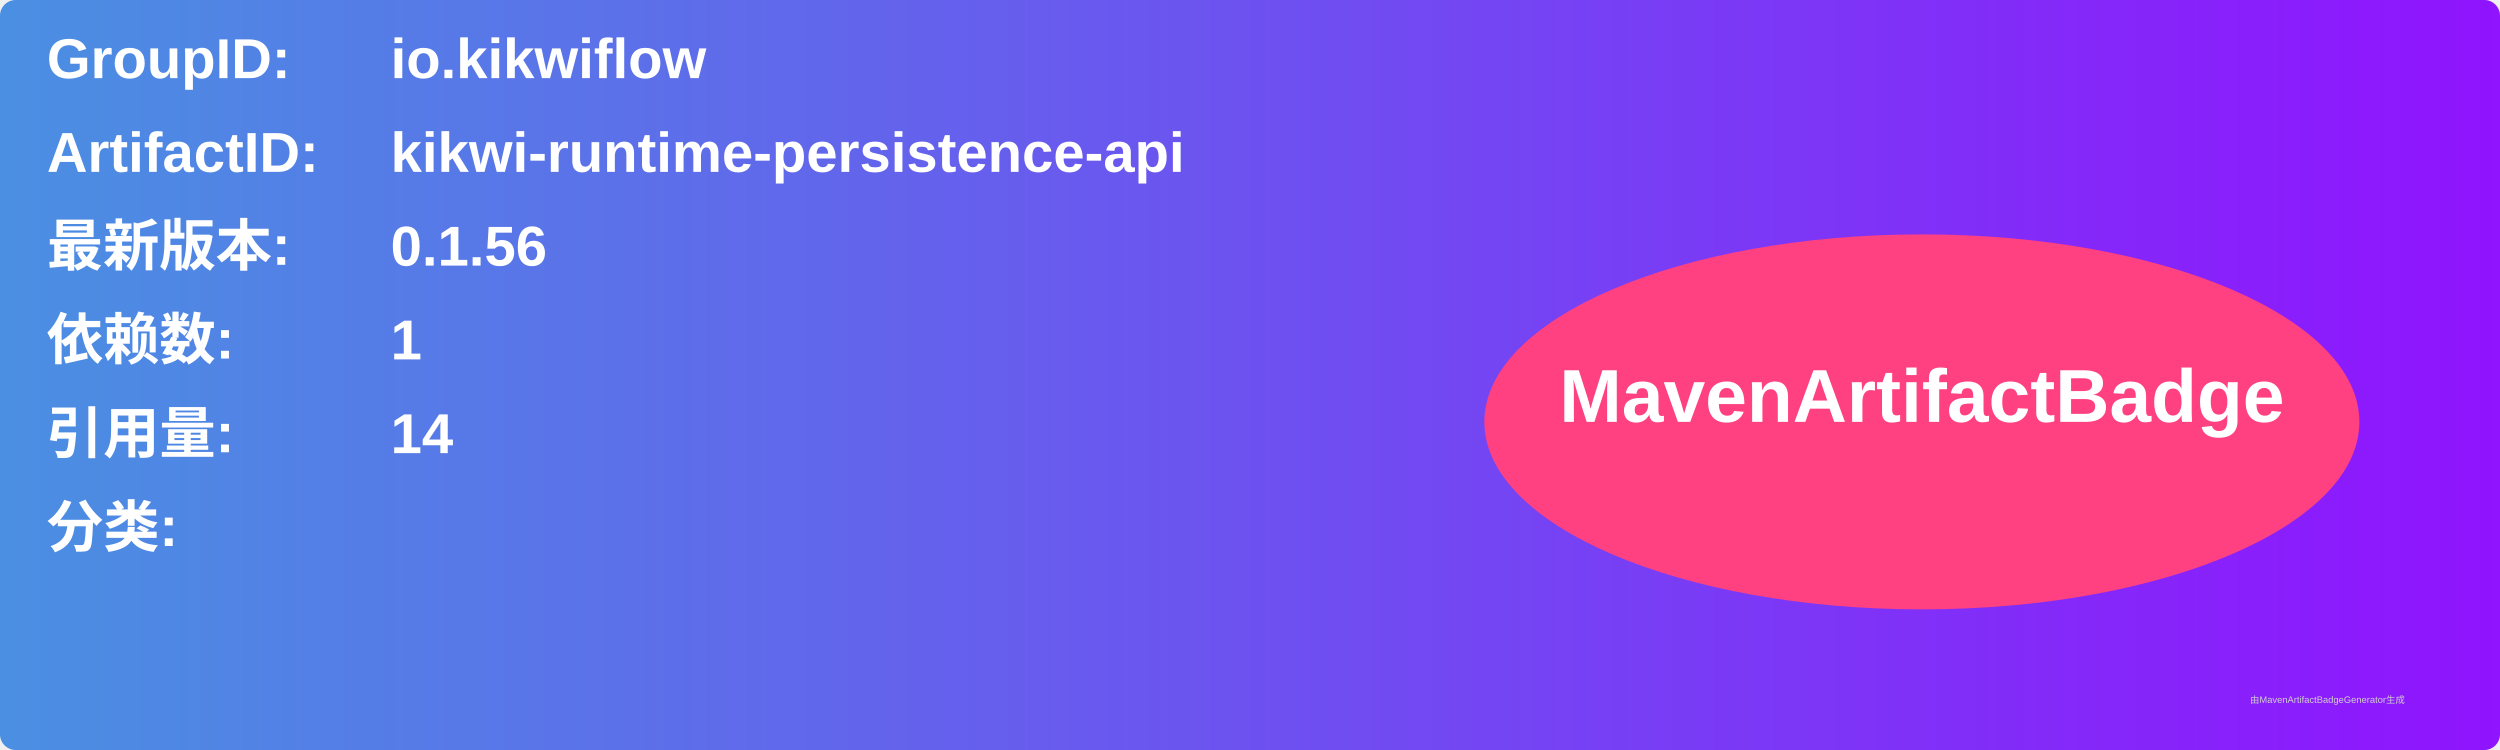
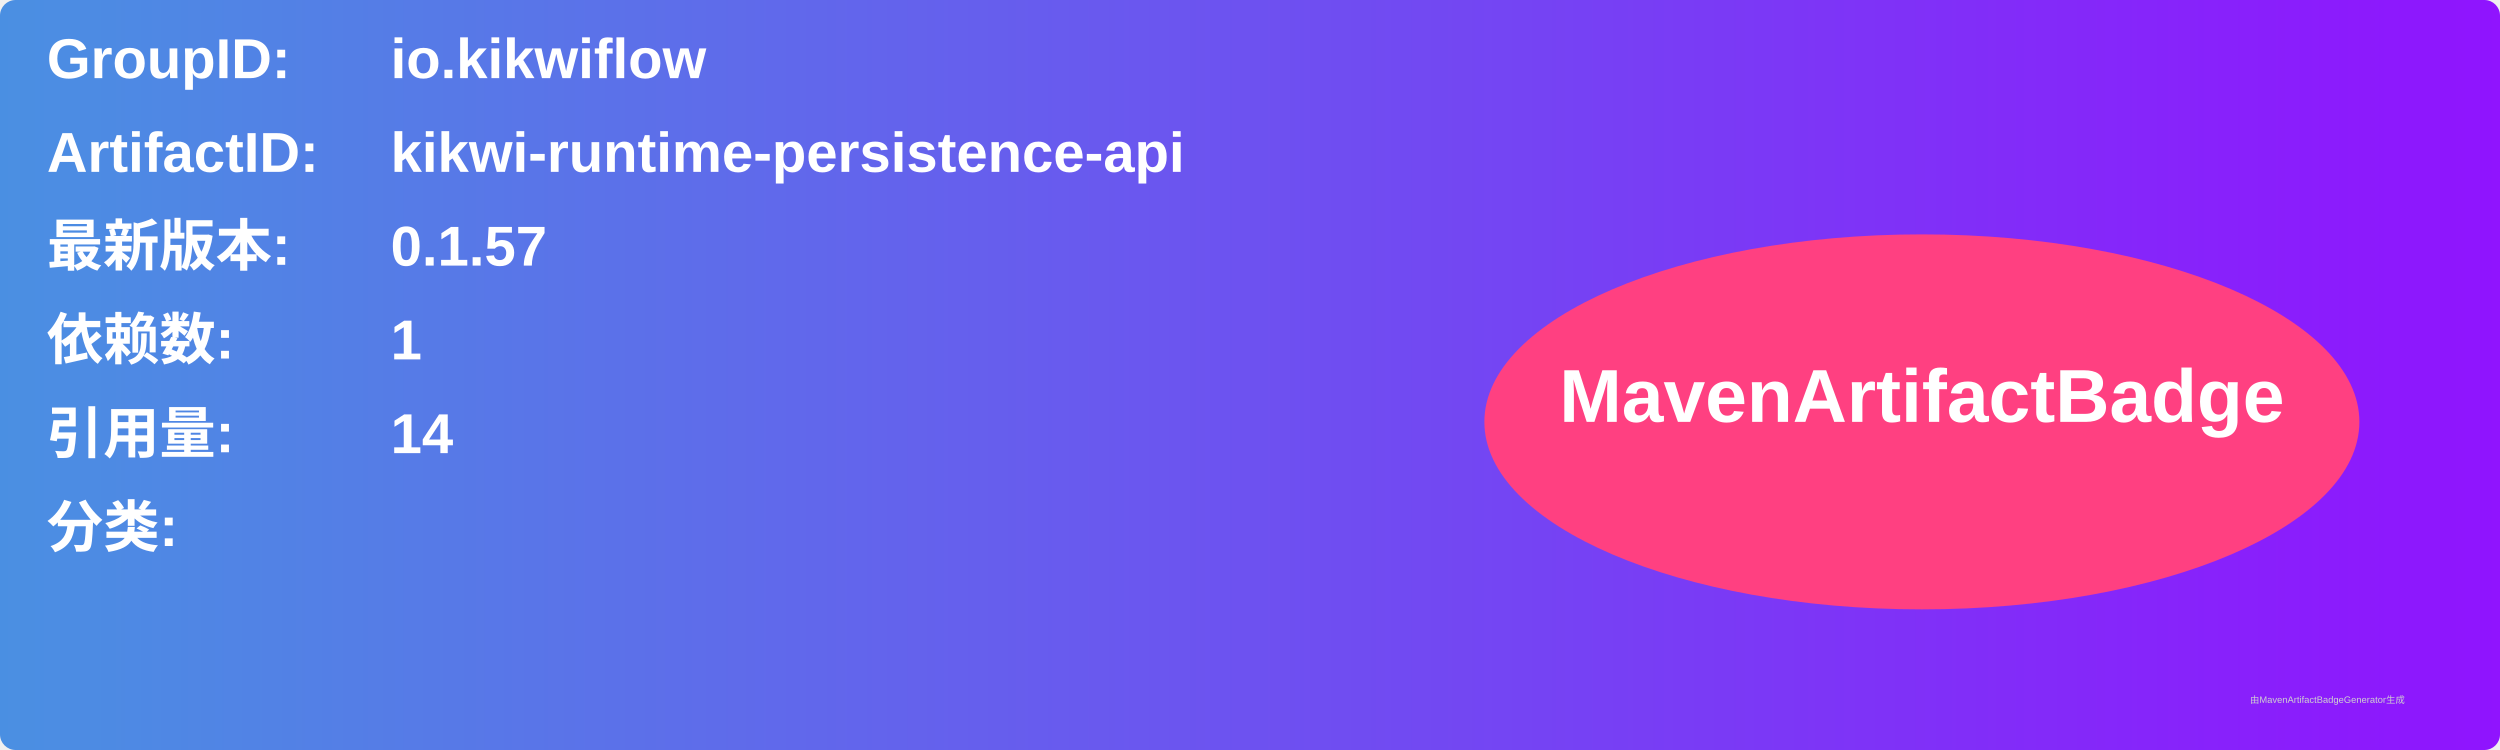
<svg xmlns="http://www.w3.org/2000/svg" width="800" height="240" viewBox="0 0 800 240">
  <linearGradient id="grad" x1="0%" y1="0%" x2="100%" y2="0%">
    <stop offset="0%" stop-color="#4a90e2" />
    <stop offset="100%" stop-color="#9013fe" />
  </linearGradient>
  <rect width="100%" height="100%" rx="5" ry="5" fill="url(#grad)" />
  <g transform="translate(15, 15)">
    <text x="0" y="10" font-family="Arial" font-size="18" fill="white" font-weight="bold" width="260">GroupID:</text>
    <text x="110" y="10" font-family="Arial" font-size="18" fill="white" font-weight="bold" width="460">io.kikwiflow</text>
    <text x="0" y="40" font-family="Arial" font-size="18" fill="white" font-weight="bold" width="260">ArtifactID:</text>
    <text x="110" y="40" font-family="Arial" font-size="18" fill="white" font-weight="bold" width="460">kikwi-runtime-persistence-api</text>
    <text x="0" y="70" font-family="Arial" font-size="18" fill="white" font-weight="bold">最新版本:</text>
    <text x="110" y="70" font-family="Arial" font-size="18" fill="white" font-weight="bold">
-       <tspan font-weight="bold">0.1.56</tspan>
+       <tspan font-weight="bold">0.1.57</tspan>
    </text>
    <text x="0" y="100" font-family="Arial" font-size="18" fill="white" font-weight="bold">依赖数: </text>
    <text x="110" y="100" font-family="Arial" font-size="18" fill="white">
      <tspan font-weight="bold">1</tspan>
    </text>
    <text x="0" y="130" font-family="Arial" font-size="18" fill="white" font-weight="bold">引用量: </text>
    <text x="110" y="130" font-family="Arial" font-size="18" fill="white">
      <tspan font-weight="bold">14</tspan>
    </text>
    <text x="0" y="160" font-family="Arial" font-size="18" fill="white" font-weight="bold">分类:</text>
    <text x="10" y="190" font-family="Arial" font-size="10" fill="white">
      <tspan font-weight="bold" />
    </text>
    <ellipse cx="600" cy="120" rx="140" ry="60" fill="#ff4081" />
    <text x="600" y="120" text-anchor="middle" font-family="Arial" font-size="24" fill="white" font-weight="bold">MavenArtifactBadge</text>
  </g>
  <text x="720" y="225" font-family="Arial" font-size="3" fill="#d0d0d0">由MavenArtifactBadgeGenerator生成</text>
</svg>
